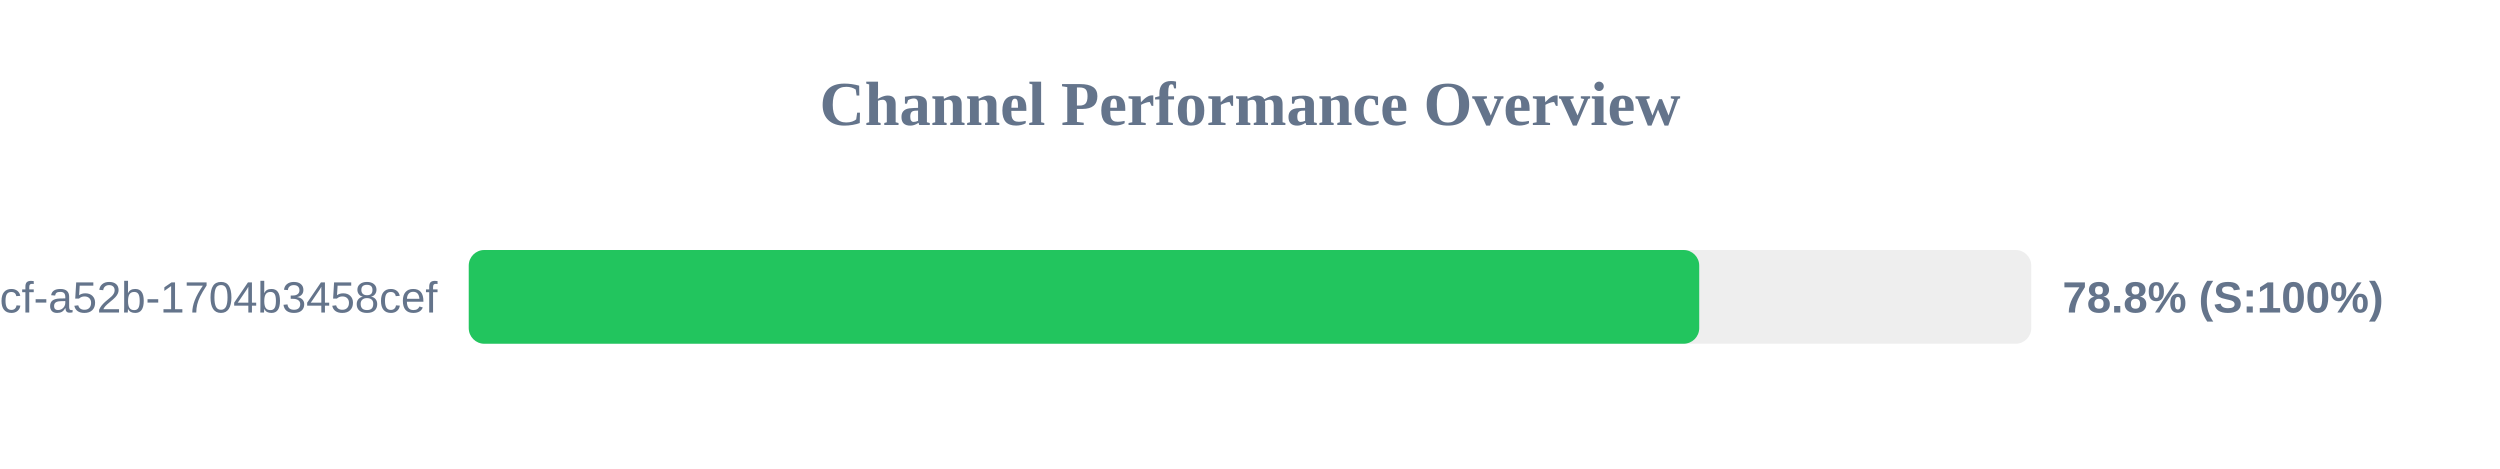
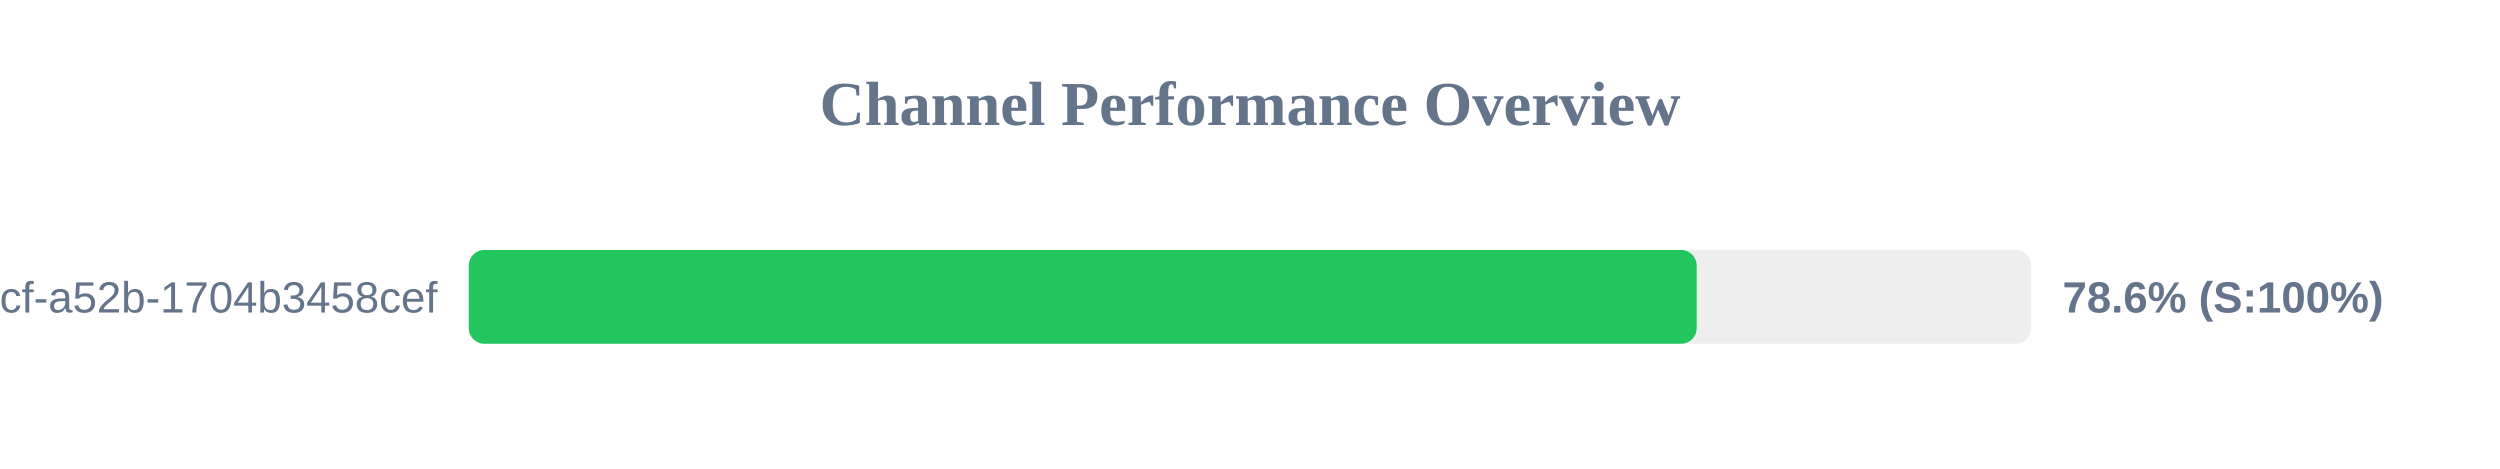
<svg xmlns="http://www.w3.org/2000/svg" width="800" height="150" version="1.1">
  <style>
        .row { font: 14px Arial; fill: #64748b; }
        .score { font: bold 14px Arial; fill: #64748b; }
    </style>
  <text x="400" y="40" text-anchor="middle" font-size="20px" font-weight="bold" fill="#64748b">Channel Performance Overview</text>
  <rect x="150" y="80" width="500" height="30" fill="#eee" rx="5" />
-   <rect x="150" y="80" width="393.75" height="30" fill="#22c55e" rx="5" />
+   <rect x="150" y="80" width="392.95" height="30" fill="#22c55e" rx="5" />
  <text x="140" y="100" text-anchor="end" class="row">?uuid=0cb527d9-6117-4bcf-a52b-1704b3458cef</text>
-   <text x="660" y="100" text-anchor="start" class="score">78.8% (S:100%)</text>
+   <text x="660" y="100" text-anchor="start" class="score">78.6% (S:100%)</text>
</svg>
